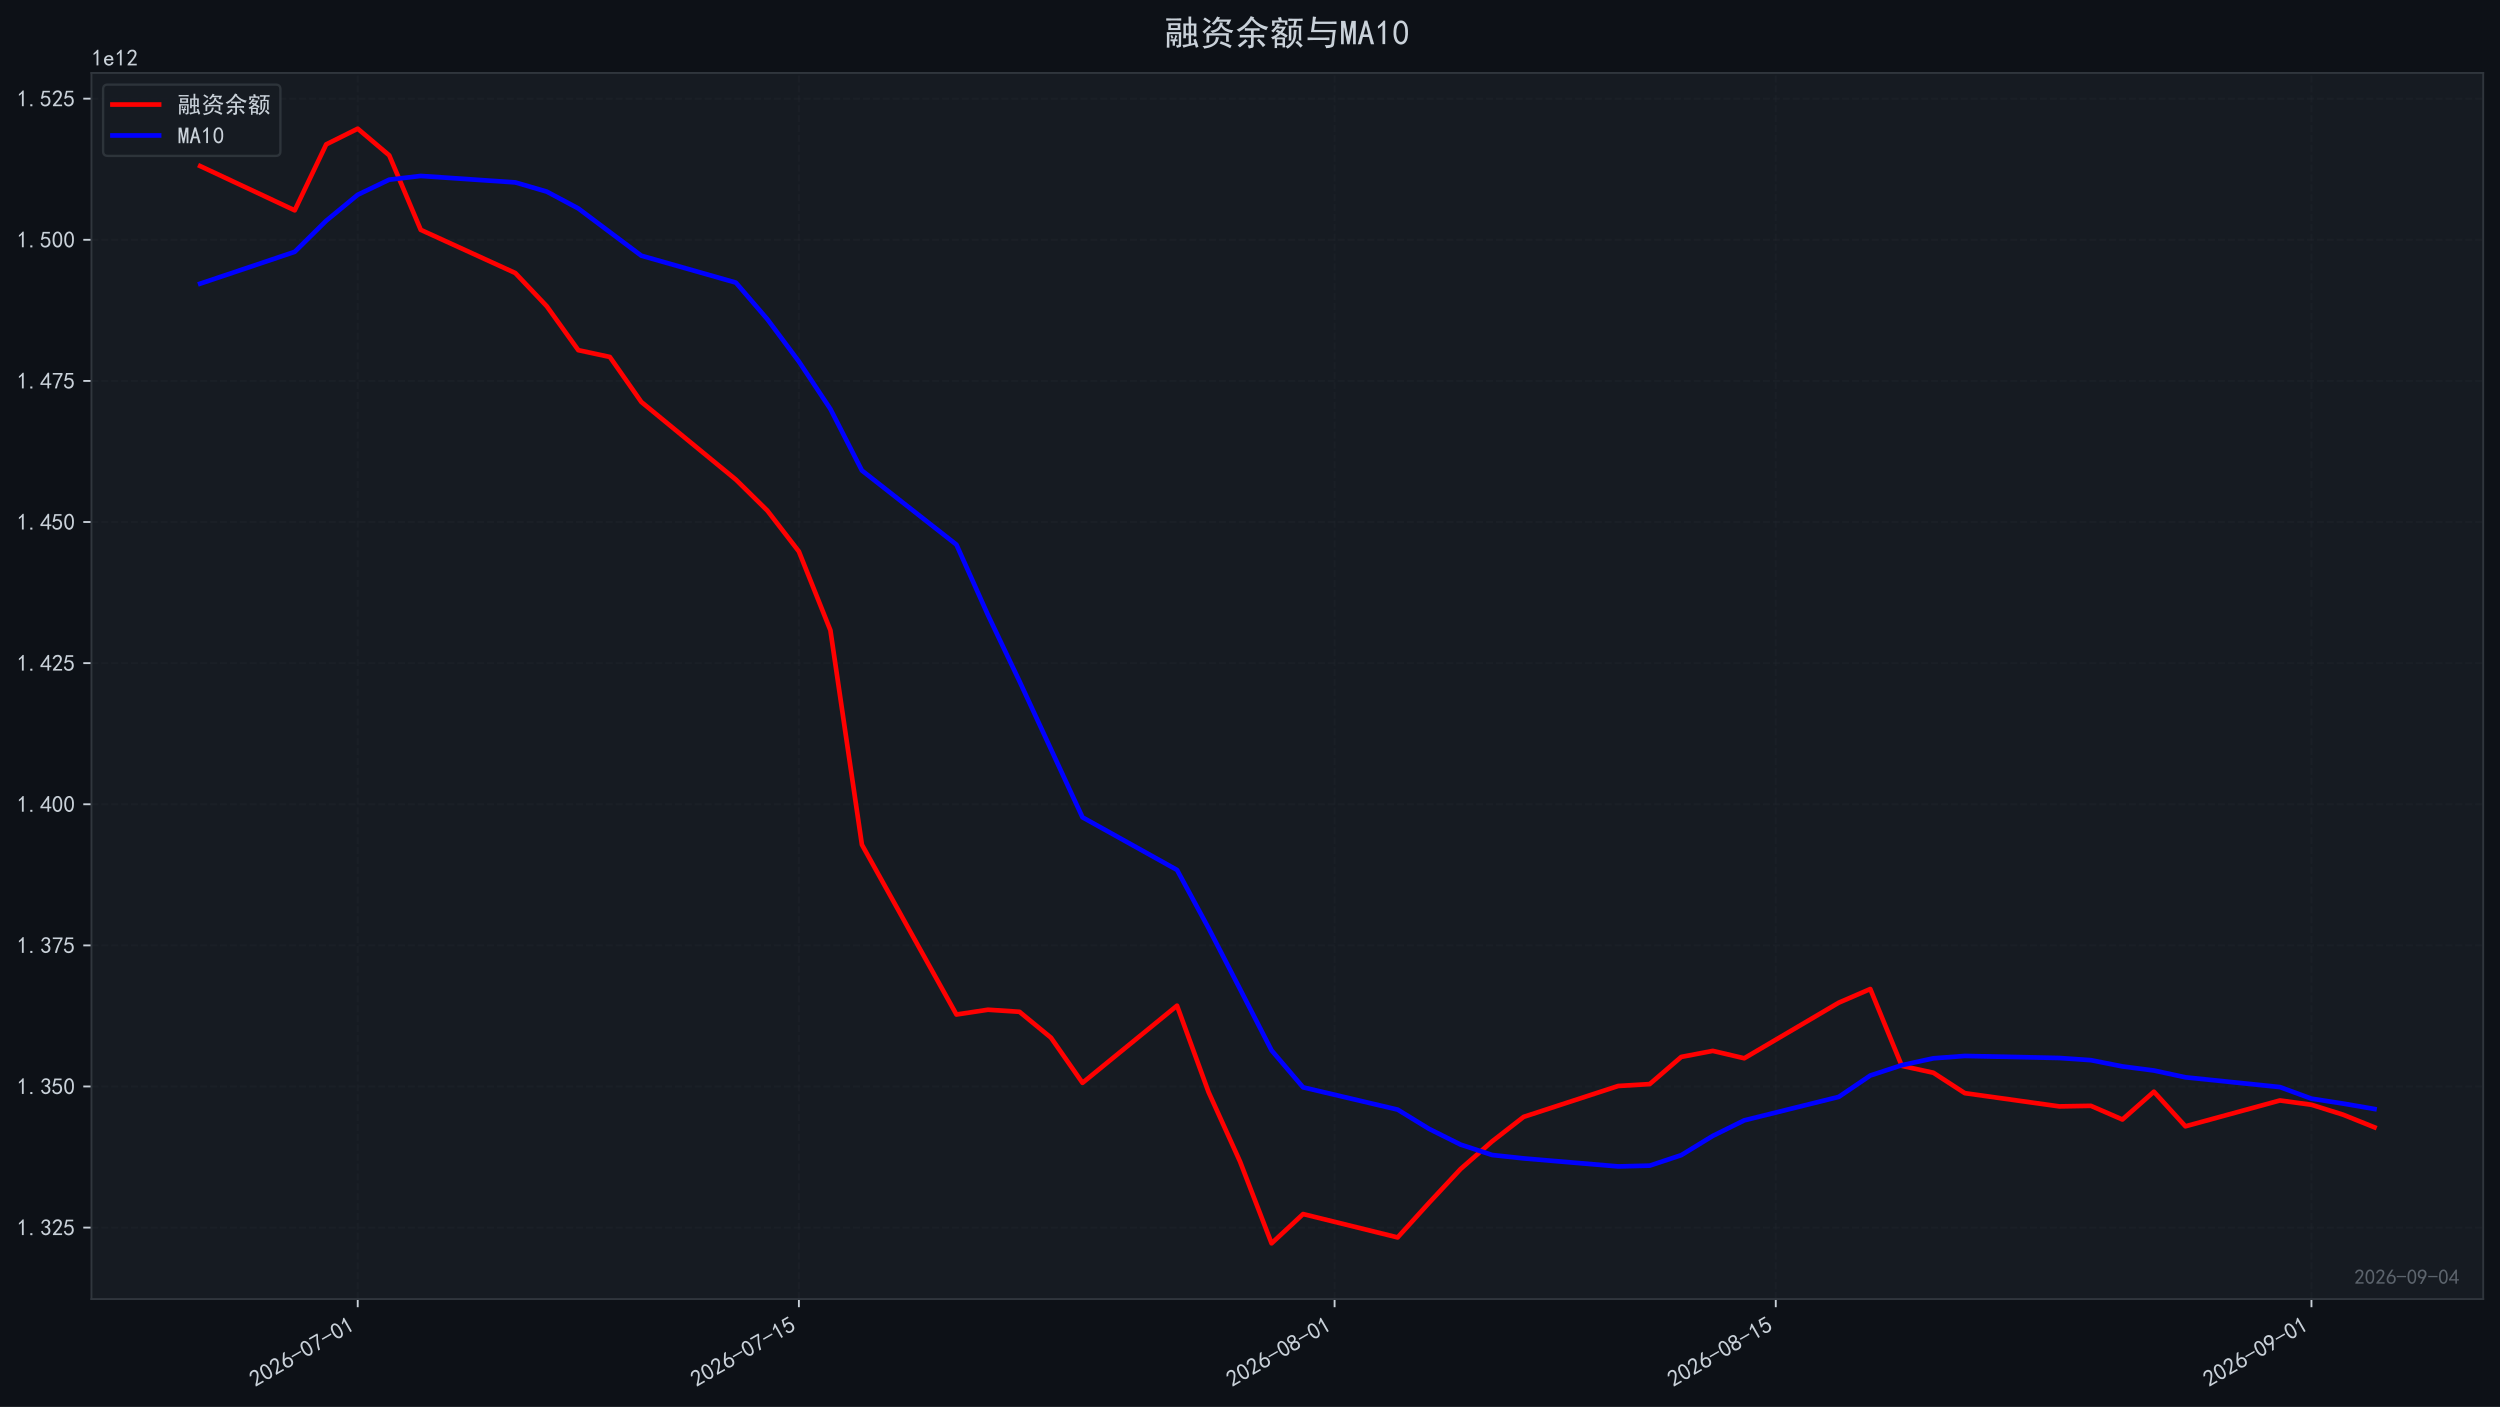
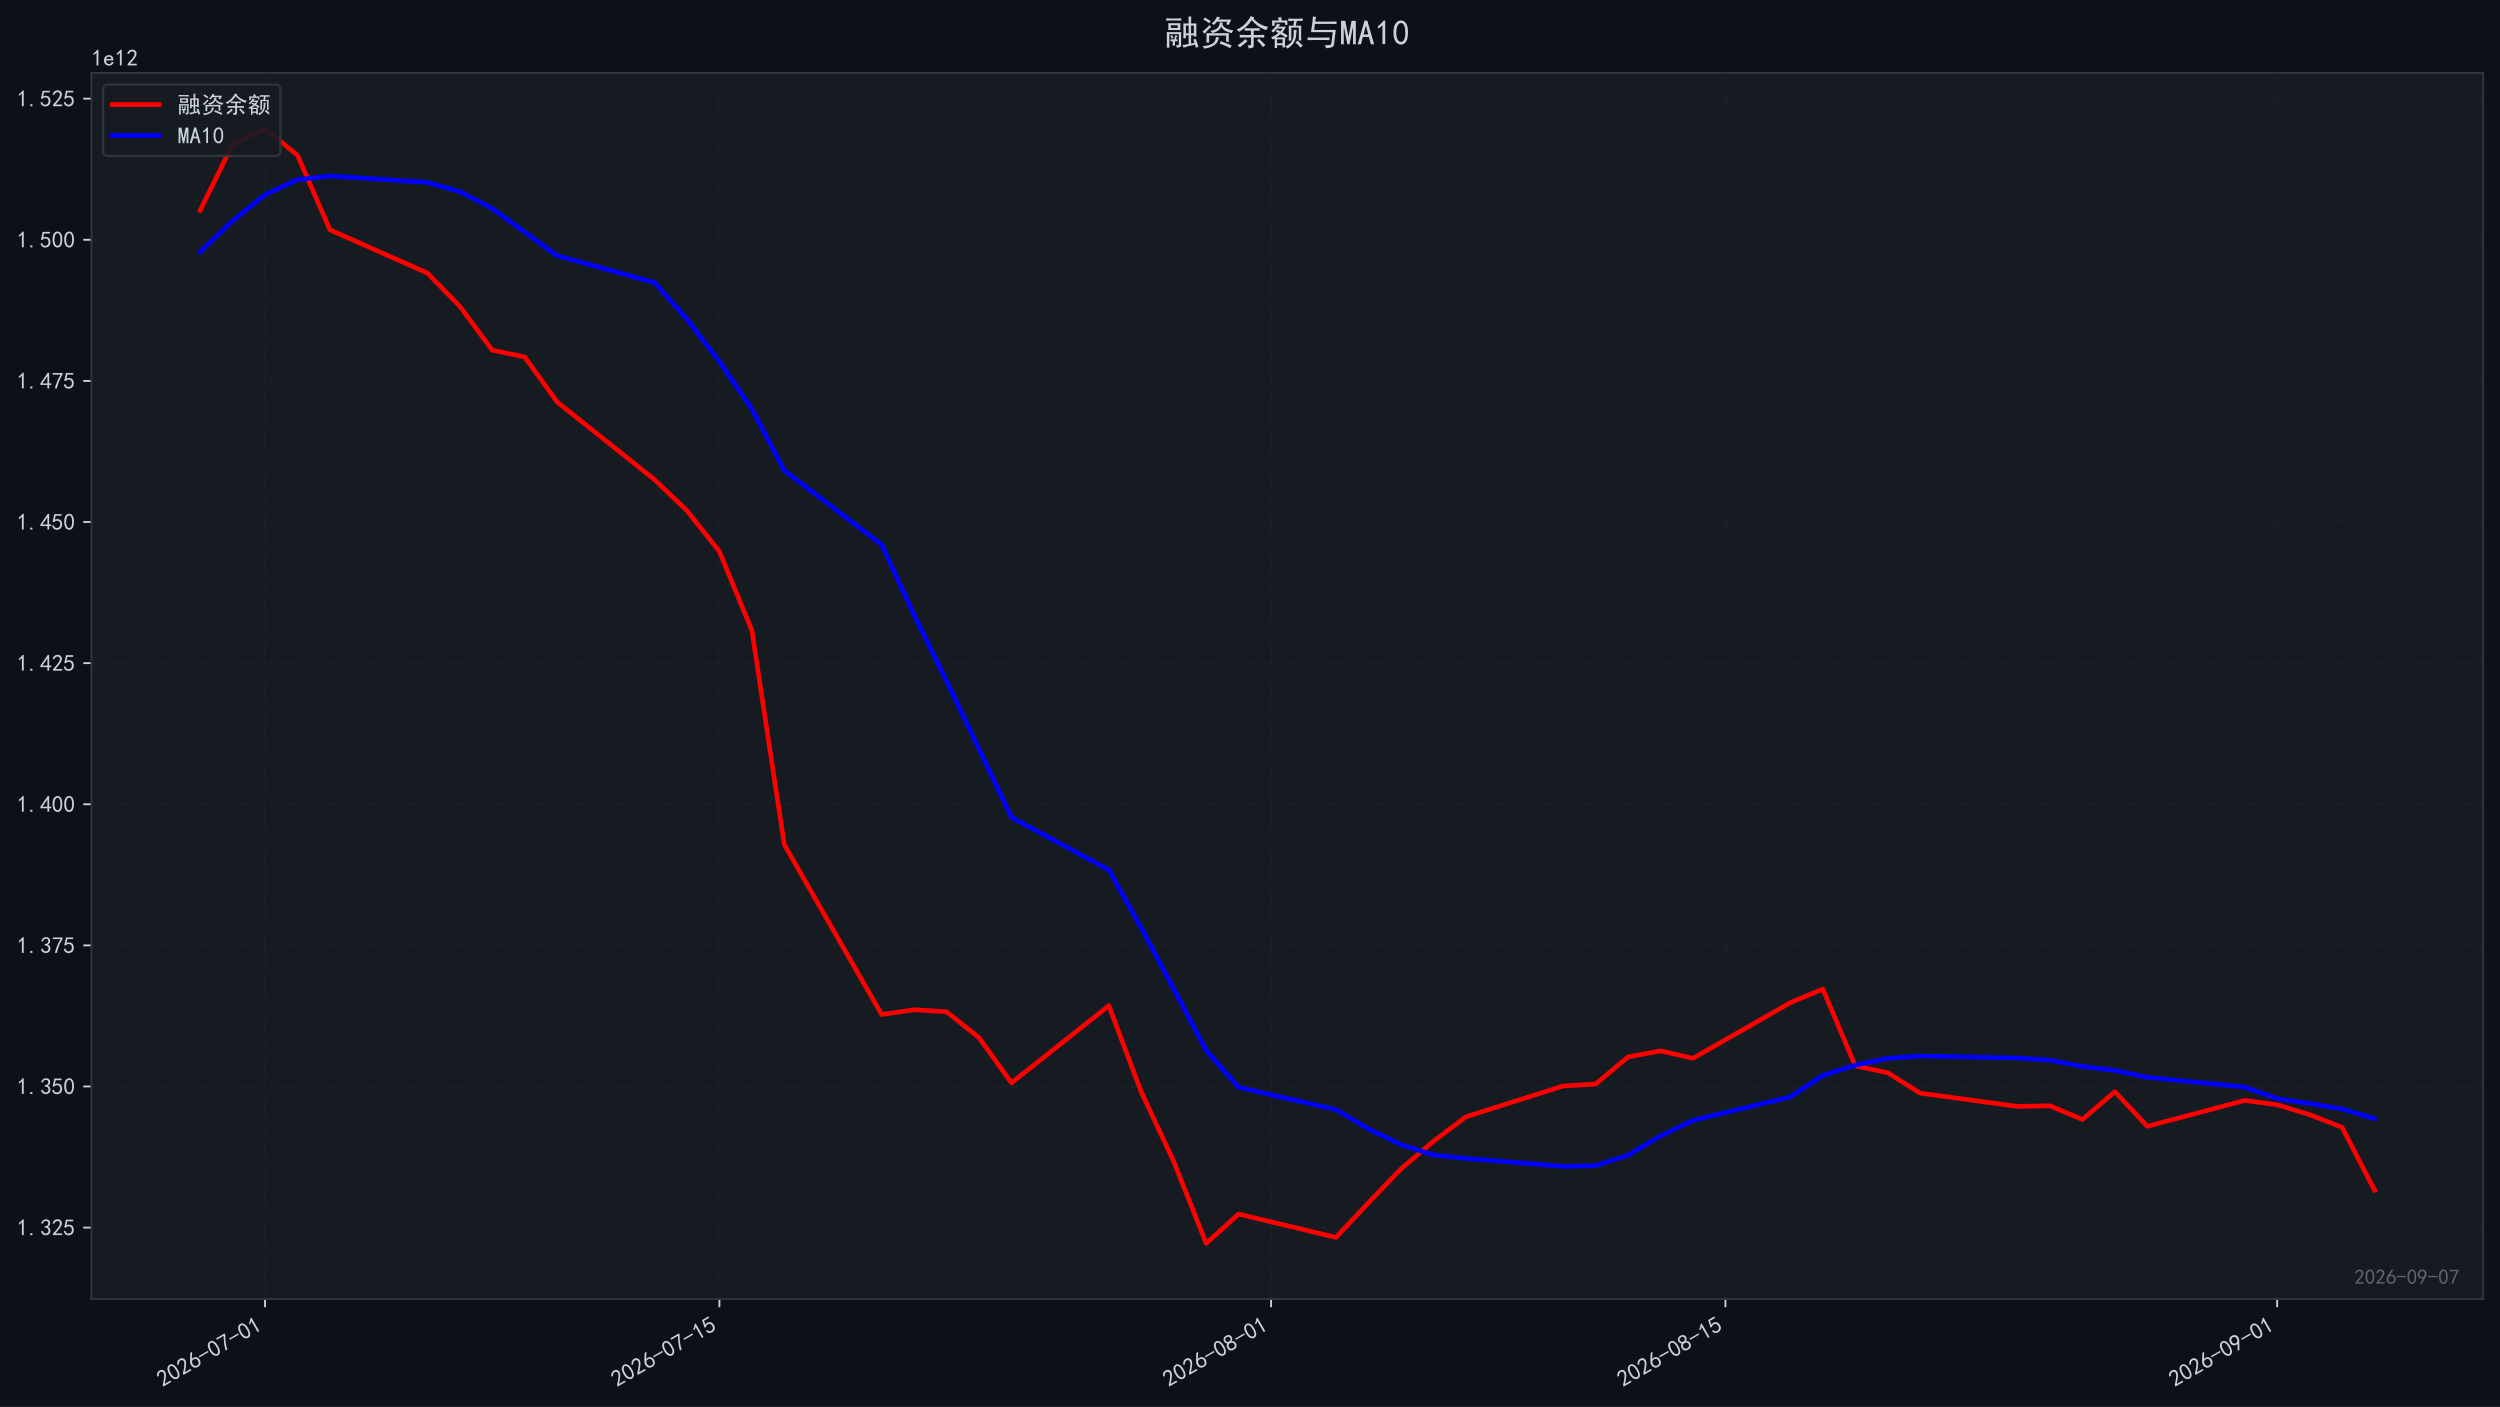
<svg xmlns="http://www.w3.org/2000/svg" xmlns:xlink="http://www.w3.org/1999/xlink" width="1071.68pt" height="603.107pt" viewBox="0 0 1071.68 603.107" version="1.1">
  <defs>
    <style type="text/css">*{stroke-linejoin: round; stroke-linecap: butt}</style>
  </defs>
  <g id="figure_1">
    <g id="patch_1">
      <path d="M 0 603.107  L 1071.68 603.107  L 1071.68 0  L 0 0  z " style="fill: #0d1117" />
    </g>
    <g id="axes_1">
      <g id="patch_2">
        <path d="M 39.2 556.87  L 1064.48 556.87  L 1064.48 31.27  L 39.2 31.27  z " style="fill: #161b22" />
      </g>
      <g id="matplotlib.axis_1">
        <g id="xtick_1">
          <g id="line2d_1">
-             <path d="M 153.345 556.87  L 153.345 31.27  " clip-path="url(#p8d0551f539)" style="fill: none; stroke-dasharray: 2.96,1.28; stroke-dashoffset: 0; stroke: #21262d; stroke-opacity: 0.4; stroke-width: 0.8" />
+             <path d="M 113.627 556.87  L 113.627 31.27  " clip-path="url(#p414911ba70)" style="fill: none; stroke-dasharray: 2.96,1.28; stroke-dashoffset: 0; stroke: #21262d; stroke-opacity: 0.4; stroke-width: 0.8" />
          </g>
          <g id="line2d_2">
            <defs>
-               <path id="m22c324e280" d="M 0 0  L 0 3.5  " style="stroke: #c9d1d9; stroke-width: 0.8" />
+               <path id="m83f77e68f7" d="M 0 0  L 0 3.5  " style="stroke: #c9d1d9; stroke-width: 0.8" />
            </defs>
            <g>
-               <use xlink:href="#m22c324e280" x="153.345" y="556.87" style="fill: #c9d1d9; stroke: #c9d1d9; stroke-width: 0.8" />
+               <use xlink:href="#m83f77e68f7" x="113.627" y="556.87" style="fill: #c9d1d9; stroke: #c9d1d9; stroke-width: 0.8" />
            </g>
          </g>
          <g id="text_1">
-             <g style="fill: #c9d1d9" transform="translate(109.4189 594.8242) rotate(-30) scale(0.1 -0.1)">
+             <g style="fill: #c9d1d9" transform="translate(69.70043 594.8242) rotate(-30) scale(0.1 -0.1)">
              <defs>
                <path id="SimHei-32" d="M 300 250  Q 325 625 650 925  Q 975 1225 1475 1862  Q 1975 2500 2125 2850  Q 2275 3200 2237 3450  Q 2200 3700 2000 3862  Q 1800 4025 1537 4000  Q 1275 3975 1037 3800  Q 800 3625 675 3275  L 200 3350  Q 400 3925 712 4187  Q 1025 4450 1450 4475  Q 1700 4500 1900 4462  Q 2100 4425 2312 4287  Q 2525 4150 2662 3875  Q 2800 3600 2762 3212  Q 2725 2825 2375 2287  Q 2025 1750 1025 600  L 2825 600  L 2825 150  L 300 150  L 300 250  z " transform="scale(0.015625)" />
                <path id="SimHei-30" d="M 225 2537  Q 250 3200 412 3587  Q 575 3975 875 4225  Q 1175 4475 1612 4475  Q 2050 4475 2375 4112  Q 2700 3750 2800 3200  Q 2900 2650 2862 1937  Q 2825 1225 2612 775  Q 2400 325 1975 150  Q 1550 -25 1125 187  Q 700 400 525 750  Q 350 1100 275 1487  Q 200 1875 225 2537  z M 750 2687  Q 675 2000 800 1462  Q 925 925 1212 700  Q 1500 475 1800 612  Q 2100 750 2237 1162  Q 2375 1575 2375 2062  Q 2375 2550 2337 2950  Q 2300 3350 2112 3675  Q 1925 4000 1612 4012  Q 1300 4025 1062 3700  Q 825 3375 750 2687  z " transform="scale(0.015625)" />
                <path id="SimHei-36" d="M 250 1612  Q 275 1975 387 2225  Q 500 2475 725 2850  L 1750 4450  L 2325 4450  L 1275 2800  Q 1950 2975 2350 2750  Q 2750 2525 2887 2237  Q 3025 1950 3037 1612  Q 3050 1275 2937 950  Q 2825 625 2537 362  Q 2250 100 1737 75  Q 1225 50 862 262  Q 500 475 362 862  Q 225 1250 250 1612  z M 1025 787  Q 1250 550 1625 525  Q 2000 500 2250 775  Q 2500 1050 2500 1575  Q 2500 2100 2187 2300  Q 1875 2500 1487 2450  Q 1100 2400 925 2075  Q 750 1750 775 1387  Q 800 1025 1025 787  z " transform="scale(0.015625)" />
                <path id="SimHei-2d" d="M 2975 2125  L 125 2125  L 125 2525  L 2975 2525  L 2975 2125  z " transform="scale(0.015625)" />
                <path id="SimHei-37" d="M 850 150  Q 1300 2050 2425 3925  L 275 3925  L 275 4375  L 2950 4375  L 2950 3950  Q 1775 2050 1400 150  L 850 150  z " transform="scale(0.015625)" />
                <path id="SimHei-31" d="M 1400 3600  Q 1075 3275 575 2975  L 575 3450  Q 1200 3875 1600 4450  L 1900 4450  L 1900 150  L 1400 150  L 1400 3600  z " transform="scale(0.015625)" />
              </defs>
              <use xlink:href="#SimHei-32" />
              <use xlink:href="#SimHei-30" transform="translate(50 0)" />
              <use xlink:href="#SimHei-32" transform="translate(100 0)" />
              <use xlink:href="#SimHei-36" transform="translate(150 0)" />
              <use xlink:href="#SimHei-2d" transform="translate(200 0)" />
              <use xlink:href="#SimHei-30" transform="translate(250 0)" />
              <use xlink:href="#SimHei-37" transform="translate(300 0)" />
              <use xlink:href="#SimHei-2d" transform="translate(350 0)" />
              <use xlink:href="#SimHei-30" transform="translate(400 0)" />
              <use xlink:href="#SimHei-31" transform="translate(450 0)" />
            </g>
          </g>
        </g>
        <g id="xtick_2">
          <g id="line2d_3">
-             <path d="M 342.461 556.87  L 342.461 31.27  " clip-path="url(#p8d0551f539)" style="fill: none; stroke-dasharray: 2.96,1.28; stroke-dashoffset: 0; stroke: #21262d; stroke-opacity: 0.4; stroke-width: 0.8" />
+             <path d="M 308.388 556.87  L 308.388 31.27  " clip-path="url(#p414911ba70)" style="fill: none; stroke-dasharray: 2.96,1.28; stroke-dashoffset: 0; stroke: #21262d; stroke-opacity: 0.4; stroke-width: 0.8" />
          </g>
          <g id="line2d_4">
            <g>
-               <use xlink:href="#m22c324e280" x="342.461" y="556.87" style="fill: #c9d1d9; stroke: #c9d1d9; stroke-width: 0.8" />
+               <use xlink:href="#m83f77e68f7" x="308.388" y="556.87" style="fill: #c9d1d9; stroke: #c9d1d9; stroke-width: 0.8" />
            </g>
          </g>
          <g id="text_2">
-             <g style="fill: #c9d1d9" transform="translate(298.5351 594.8242) rotate(-30) scale(0.1 -0.1)">
+             <g style="fill: #c9d1d9" transform="translate(264.4619 594.8242) rotate(-30) scale(0.1 -0.1)">
              <defs>
                <path id="SimHei-35" d="M 550 1325  Q 725 650 1150 575  Q 1575 500 1837 662  Q 2100 825 2212 1087  Q 2325 1350 2312 1675  Q 2300 2000 2137 2225  Q 1975 2450 1725 2525  Q 1475 2600 1162 2525  Q 850 2450 650 2175  L 225 2225  Q 275 2375 700 4375  L 2675 4375  L 2675 3925  L 1075 3925  Q 950 3250 825 2850  Q 1200 3025 1525 3012  Q 1850 3000 2150 2862  Q 2450 2725 2587 2487  Q 2725 2250 2787 2012  Q 2850 1775 2837 1500  Q 2825 1225 2725 937  Q 2625 650 2425 462  Q 2225 275 1937 162  Q 1650 50 1275 75  Q 900 100 562 350  Q 225 600 100 1200  L 550 1325  z " transform="scale(0.015625)" />
              </defs>
              <use xlink:href="#SimHei-32" />
              <use xlink:href="#SimHei-30" transform="translate(50 0)" />
              <use xlink:href="#SimHei-32" transform="translate(100 0)" />
              <use xlink:href="#SimHei-36" transform="translate(150 0)" />
              <use xlink:href="#SimHei-2d" transform="translate(200 0)" />
              <use xlink:href="#SimHei-30" transform="translate(250 0)" />
              <use xlink:href="#SimHei-37" transform="translate(300 0)" />
              <use xlink:href="#SimHei-2d" transform="translate(350 0)" />
              <use xlink:href="#SimHei-31" transform="translate(400 0)" />
              <use xlink:href="#SimHei-35" transform="translate(450 0)" />
            </g>
          </g>
        </g>
        <g id="xtick_3">
          <g id="line2d_5">
-             <path d="M 572.102 556.87  L 572.102 31.27  " clip-path="url(#p8d0551f539)" style="fill: none; stroke-dasharray: 2.96,1.28; stroke-dashoffset: 0; stroke: #21262d; stroke-opacity: 0.4; stroke-width: 0.8" />
+             <path d="M 544.884 556.87  L 544.884 31.27  " clip-path="url(#p414911ba70)" style="fill: none; stroke-dasharray: 2.96,1.28; stroke-dashoffset: 0; stroke: #21262d; stroke-opacity: 0.4; stroke-width: 0.8" />
          </g>
          <g id="line2d_6">
            <g>
-               <use xlink:href="#m22c324e280" x="572.102" y="556.87" style="fill: #c9d1d9; stroke: #c9d1d9; stroke-width: 0.8" />
+               <use xlink:href="#m83f77e68f7" x="544.884" y="556.87" style="fill: #c9d1d9; stroke: #c9d1d9; stroke-width: 0.8" />
            </g>
          </g>
          <g id="text_3">
-             <g style="fill: #c9d1d9" transform="translate(528.1762 594.8242) rotate(-30) scale(0.1 -0.1)">
+             <g style="fill: #c9d1d9" transform="translate(500.958 594.8242) rotate(-30) scale(0.1 -0.1)">
              <defs>
                <path id="SimHei-38" d="M 175 1375  Q 175 1675 325 1962  Q 475 2250 825 2425  Q 525 2600 425 2812  Q 325 3025 312 3300  Q 300 3575 387 3775  Q 475 3975 650 4150  Q 825 4325 1037 4387  Q 1250 4450 1500 4450  Q 1750 4450 1950 4400  Q 2150 4350 2375 4187  Q 2600 4025 2700 3725  Q 2800 3425 2687 3025  Q 2575 2625 2100 2400  Q 2525 2275 2700 2012  Q 2875 1750 2875 1375  Q 2875 1000 2762 775  Q 2650 550 2512 400  Q 2375 250 2137 162  Q 1900 75 1537 75  Q 1175 75 912 162  Q 650 250 475 425  Q 300 600 237 837  Q 175 1075 175 1375  z M 687 1400  Q 675 1100 787 875  Q 900 650 1200 587  Q 1500 525 1825 600  Q 2150 675 2275 950  Q 2400 1225 2362 1500  Q 2325 1775 2050 1962  Q 1775 2150 1450 2125  Q 1125 2100 912 1900  Q 700 1700 687 1400  z M 775 3350  Q 775 3100 950 2875  Q 1125 2650 1500 2650  Q 1875 2650 2062 2875  Q 2250 3100 2237 3412  Q 2225 3725 2012 3875  Q 1800 4025 1437 4000  Q 1075 3975 925 3787  Q 775 3600 775 3350  z " transform="scale(0.015625)" />
              </defs>
              <use xlink:href="#SimHei-32" />
              <use xlink:href="#SimHei-30" transform="translate(50 0)" />
              <use xlink:href="#SimHei-32" transform="translate(100 0)" />
              <use xlink:href="#SimHei-36" transform="translate(150 0)" />
              <use xlink:href="#SimHei-2d" transform="translate(200 0)" />
              <use xlink:href="#SimHei-30" transform="translate(250 0)" />
              <use xlink:href="#SimHei-38" transform="translate(300 0)" />
              <use xlink:href="#SimHei-2d" transform="translate(350 0)" />
              <use xlink:href="#SimHei-30" transform="translate(400 0)" />
              <use xlink:href="#SimHei-31" transform="translate(450 0)" />
            </g>
          </g>
        </g>
        <g id="xtick_4">
          <g id="line2d_7">
-             <path d="M 761.219 556.87  L 761.219 31.27  " clip-path="url(#p8d0551f539)" style="fill: none; stroke-dasharray: 2.96,1.28; stroke-dashoffset: 0; stroke: #21262d; stroke-opacity: 0.4; stroke-width: 0.8" />
+             <path d="M 739.646 556.87  L 739.646 31.27  " clip-path="url(#p414911ba70)" style="fill: none; stroke-dasharray: 2.96,1.28; stroke-dashoffset: 0; stroke: #21262d; stroke-opacity: 0.4; stroke-width: 0.8" />
          </g>
          <g id="line2d_8">
            <g>
-               <use xlink:href="#m22c324e280" x="761.219" y="556.87" style="fill: #c9d1d9; stroke: #c9d1d9; stroke-width: 0.8" />
+               <use xlink:href="#m83f77e68f7" x="739.646" y="556.87" style="fill: #c9d1d9; stroke: #c9d1d9; stroke-width: 0.8" />
            </g>
          </g>
          <g id="text_4">
-             <g style="fill: #c9d1d9" transform="translate(717.2924 594.8242) rotate(-30) scale(0.1 -0.1)">
+             <g style="fill: #c9d1d9" transform="translate(695.7194 594.8242) rotate(-30) scale(0.1 -0.1)">
              <use xlink:href="#SimHei-32" />
              <use xlink:href="#SimHei-30" transform="translate(50 0)" />
              <use xlink:href="#SimHei-32" transform="translate(100 0)" />
              <use xlink:href="#SimHei-36" transform="translate(150 0)" />
              <use xlink:href="#SimHei-2d" transform="translate(200 0)" />
              <use xlink:href="#SimHei-30" transform="translate(250 0)" />
              <use xlink:href="#SimHei-38" transform="translate(300 0)" />
              <use xlink:href="#SimHei-2d" transform="translate(350 0)" />
              <use xlink:href="#SimHei-31" transform="translate(400 0)" />
              <use xlink:href="#SimHei-35" transform="translate(450 0)" />
            </g>
          </g>
        </g>
        <g id="xtick_5">
          <g id="line2d_9">
-             <path d="M 990.86 556.87  L 990.86 31.27  " clip-path="url(#p8d0551f539)" style="fill: none; stroke-dasharray: 2.96,1.28; stroke-dashoffset: 0; stroke: #21262d; stroke-opacity: 0.4; stroke-width: 0.8" />
+             <path d="M 976.142 556.87  L 976.142 31.27  " clip-path="url(#p414911ba70)" style="fill: none; stroke-dasharray: 2.96,1.28; stroke-dashoffset: 0; stroke: #21262d; stroke-opacity: 0.4; stroke-width: 0.8" />
          </g>
          <g id="line2d_10">
            <g>
-               <use xlink:href="#m22c324e280" x="990.86" y="556.87" style="fill: #c9d1d9; stroke: #c9d1d9; stroke-width: 0.8" />
+               <use xlink:href="#m83f77e68f7" x="976.142" y="556.87" style="fill: #c9d1d9; stroke: #c9d1d9; stroke-width: 0.8" />
            </g>
          </g>
          <g id="text_5">
-             <g style="fill: #c9d1d9" transform="translate(946.9335 594.8242) rotate(-30) scale(0.1 -0.1)">
+             <g style="fill: #c9d1d9" transform="translate(932.2155 594.8242) rotate(-30) scale(0.1 -0.1)">
              <defs>
                <path id="SimHei-39" d="M 800 75  Q 1350 1000 1700 1750  Q 1075 1650 662 1912  Q 250 2175 162 2625  Q 75 3075 175 3437  Q 275 3800 487 4037  Q 700 4275 1000 4375  Q 1300 4475 1537 4475  Q 1775 4475 2025 4375  Q 2275 4275 2475 4075  Q 2675 3875 2750 3662  Q 2825 3450 2825 3112  Q 2825 2775 2575 2250  Q 2325 1725 1350 75  L 800 75  z M 662 2875  Q 700 2550 937 2337  Q 1175 2125 1450 2150  Q 1725 2175 1887 2300  Q 2050 2425 2200 2725  Q 2300 3100 2250 3362  Q 2200 3625 1987 3800  Q 1775 3975 1525 3975  Q 1375 4000 1137 3900  Q 900 3800 762 3500  Q 625 3200 662 2875  z " transform="scale(0.015625)" />
              </defs>
              <use xlink:href="#SimHei-32" />
              <use xlink:href="#SimHei-30" transform="translate(50 0)" />
              <use xlink:href="#SimHei-32" transform="translate(100 0)" />
              <use xlink:href="#SimHei-36" transform="translate(150 0)" />
              <use xlink:href="#SimHei-2d" transform="translate(200 0)" />
              <use xlink:href="#SimHei-30" transform="translate(250 0)" />
              <use xlink:href="#SimHei-39" transform="translate(300 0)" />
              <use xlink:href="#SimHei-2d" transform="translate(350 0)" />
              <use xlink:href="#SimHei-30" transform="translate(400 0)" />
              <use xlink:href="#SimHei-31" transform="translate(450 0)" />
            </g>
          </g>
        </g>
      </g>
      <g id="matplotlib.axis_2">
        <g id="ytick_1">
          <g id="line2d_11">
-             <path d="M 39.2 526.234  L 1064.48 526.234  " clip-path="url(#p8d0551f539)" style="fill: none; stroke-dasharray: 2.96,1.28; stroke-dashoffset: 0; stroke: #21262d; stroke-opacity: 0.4; stroke-width: 0.8" />
+             <path d="M 39.2 526.234  L 1064.48 526.234  " clip-path="url(#p414911ba70)" style="fill: none; stroke-dasharray: 2.96,1.28; stroke-dashoffset: 0; stroke: #21262d; stroke-opacity: 0.4; stroke-width: 0.8" />
          </g>
          <g id="line2d_12">
            <defs>
-               <path id="m63f2cd6407" d="M 0 0  L -3.5 0  " style="stroke: #c9d1d9; stroke-width: 0.8" />
+               <path id="m2dd90266b9" d="M 0 0  L -3.5 0  " style="stroke: #c9d1d9; stroke-width: 0.8" />
            </defs>
            <g>
-               <use xlink:href="#m63f2cd6407" x="39.2" y="526.234" style="fill: #c9d1d9; stroke: #c9d1d9; stroke-width: 0.8" />
+               <use xlink:href="#m2dd90266b9" x="39.2" y="526.234" style="fill: #c9d1d9; stroke: #c9d1d9; stroke-width: 0.8" />
            </g>
          </g>
          <g id="text_6">
            <g style="fill: #c9d1d9" transform="translate(7.2 529.6714) scale(0.1 -0.1)">
              <defs>
                <path id="SimHei-2e" d="M 1075 125  L 500 125  L 500 675  L 1075 675  L 1075 125  z " transform="scale(0.015625)" />
                <path id="SimHei-33" d="M 250 1225  L 700 1300  Q 800 975 1025 762  Q 1250 550 1587 562  Q 1925 575 2125 837  Q 2325 1100 2300 1437  Q 2275 1775 2037 1962  Q 1800 2150 1275 2225  L 1275 2550  Q 1800 2600 2037 2825  Q 2275 3050 2250 3412  Q 2225 3775 1925 3937  Q 1625 4100 1287 3975  Q 950 3850 750 3275  L 300 3350  Q 450 3800 712 4100  Q 975 4400 1425 4450  Q 1875 4500 2212 4337  Q 2550 4175 2687 3837  Q 2825 3500 2725 3100  Q 2625 2700 2150 2400  Q 2500 2250 2687 1950  Q 2875 1650 2812 1162  Q 2750 675 2375 375  Q 2000 75 1525 87  Q 1050 100 700 387  Q 350 675 250 1225  z " transform="scale(0.015625)" />
              </defs>
              <use xlink:href="#SimHei-31" />
              <use xlink:href="#SimHei-2e" transform="translate(50 0)" />
              <use xlink:href="#SimHei-33" transform="translate(100 0)" />
              <use xlink:href="#SimHei-32" transform="translate(150 0)" />
              <use xlink:href="#SimHei-35" transform="translate(200 0)" />
            </g>
          </g>
        </g>
        <g id="ytick_2">
          <g id="line2d_13">
-             <path d="M 39.2 465.743  L 1064.48 465.743  " clip-path="url(#p8d0551f539)" style="fill: none; stroke-dasharray: 2.96,1.28; stroke-dashoffset: 0; stroke: #21262d; stroke-opacity: 0.4; stroke-width: 0.8" />
+             <path d="M 39.2 465.743  L 1064.48 465.743  " clip-path="url(#p414911ba70)" style="fill: none; stroke-dasharray: 2.96,1.28; stroke-dashoffset: 0; stroke: #21262d; stroke-opacity: 0.4; stroke-width: 0.8" />
          </g>
          <g id="line2d_14">
            <g>
-               <use xlink:href="#m63f2cd6407" x="39.2" y="465.743" style="fill: #c9d1d9; stroke: #c9d1d9; stroke-width: 0.8" />
+               <use xlink:href="#m2dd90266b9" x="39.2" y="465.743" style="fill: #c9d1d9; stroke: #c9d1d9; stroke-width: 0.8" />
            </g>
          </g>
          <g id="text_7">
            <g style="fill: #c9d1d9" transform="translate(7.2 469.1806) scale(0.1 -0.1)">
              <use xlink:href="#SimHei-31" />
              <use xlink:href="#SimHei-2e" transform="translate(50 0)" />
              <use xlink:href="#SimHei-33" transform="translate(100 0)" />
              <use xlink:href="#SimHei-35" transform="translate(150 0)" />
              <use xlink:href="#SimHei-30" transform="translate(200 0)" />
            </g>
          </g>
        </g>
        <g id="ytick_3">
          <g id="line2d_15">
-             <path d="M 39.2 405.252  L 1064.48 405.252  " clip-path="url(#p8d0551f539)" style="fill: none; stroke-dasharray: 2.96,1.28; stroke-dashoffset: 0; stroke: #21262d; stroke-opacity: 0.4; stroke-width: 0.8" />
+             <path d="M 39.2 405.252  L 1064.48 405.252  " clip-path="url(#p414911ba70)" style="fill: none; stroke-dasharray: 2.96,1.28; stroke-dashoffset: 0; stroke: #21262d; stroke-opacity: 0.4; stroke-width: 0.8" />
          </g>
          <g id="line2d_16">
            <g>
-               <use xlink:href="#m63f2cd6407" x="39.2" y="405.252" style="fill: #c9d1d9; stroke: #c9d1d9; stroke-width: 0.8" />
+               <use xlink:href="#m2dd90266b9" x="39.2" y="405.252" style="fill: #c9d1d9; stroke: #c9d1d9; stroke-width: 0.8" />
            </g>
          </g>
          <g id="text_8">
            <g style="fill: #c9d1d9" transform="translate(7.2 408.6899) scale(0.1 -0.1)">
              <use xlink:href="#SimHei-31" />
              <use xlink:href="#SimHei-2e" transform="translate(50 0)" />
              <use xlink:href="#SimHei-33" transform="translate(100 0)" />
              <use xlink:href="#SimHei-37" transform="translate(150 0)" />
              <use xlink:href="#SimHei-35" transform="translate(200 0)" />
            </g>
          </g>
        </g>
        <g id="ytick_4">
          <g id="line2d_17">
-             <path d="M 39.2 344.762  L 1064.48 344.762  " clip-path="url(#p8d0551f539)" style="fill: none; stroke-dasharray: 2.96,1.28; stroke-dashoffset: 0; stroke: #21262d; stroke-opacity: 0.4; stroke-width: 0.8" />
+             <path d="M 39.2 344.762  L 1064.48 344.762  " clip-path="url(#p414911ba70)" style="fill: none; stroke-dasharray: 2.96,1.28; stroke-dashoffset: 0; stroke: #21262d; stroke-opacity: 0.4; stroke-width: 0.8" />
          </g>
          <g id="line2d_18">
            <g>
-               <use xlink:href="#m63f2cd6407" x="39.2" y="344.762" style="fill: #c9d1d9; stroke: #c9d1d9; stroke-width: 0.8" />
+               <use xlink:href="#m2dd90266b9" x="39.2" y="344.762" style="fill: #c9d1d9; stroke: #c9d1d9; stroke-width: 0.8" />
            </g>
          </g>
          <g id="text_9">
            <g style="fill: #c9d1d9" transform="translate(7.2 348.1992) scale(0.1 -0.1)">
              <defs>
                <path id="SimHei-34" d="M 2000 1100  L 75 1100  L 75 1525  L 2100 4450  L 2475 4450  L 2475 1525  L 3075 1525  L 3075 1100  L 2475 1100  L 2475 150  L 2000 150  L 2000 1100  z M 2000 1525  L 2000 3500  L 600 1525  L 2000 1525  z " transform="scale(0.015625)" />
              </defs>
              <use xlink:href="#SimHei-31" />
              <use xlink:href="#SimHei-2e" transform="translate(50 0)" />
              <use xlink:href="#SimHei-34" transform="translate(100 0)" />
              <use xlink:href="#SimHei-30" transform="translate(150 0)" />
              <use xlink:href="#SimHei-30" transform="translate(200 0)" />
            </g>
          </g>
        </g>
        <g id="ytick_5">
          <g id="line2d_19">
-             <path d="M 39.2 284.271  L 1064.48 284.271  " clip-path="url(#p8d0551f539)" style="fill: none; stroke-dasharray: 2.96,1.28; stroke-dashoffset: 0; stroke: #21262d; stroke-opacity: 0.4; stroke-width: 0.8" />
+             <path d="M 39.2 284.271  L 1064.48 284.271  " clip-path="url(#p414911ba70)" style="fill: none; stroke-dasharray: 2.96,1.28; stroke-dashoffset: 0; stroke: #21262d; stroke-opacity: 0.4; stroke-width: 0.8" />
          </g>
          <g id="line2d_20">
            <g>
-               <use xlink:href="#m63f2cd6407" x="39.2" y="284.271" style="fill: #c9d1d9; stroke: #c9d1d9; stroke-width: 0.8" />
+               <use xlink:href="#m2dd90266b9" x="39.2" y="284.271" style="fill: #c9d1d9; stroke: #c9d1d9; stroke-width: 0.8" />
            </g>
          </g>
          <g id="text_10">
            <g style="fill: #c9d1d9" transform="translate(7.2 287.7084) scale(0.1 -0.1)">
              <use xlink:href="#SimHei-31" />
              <use xlink:href="#SimHei-2e" transform="translate(50 0)" />
              <use xlink:href="#SimHei-34" transform="translate(100 0)" />
              <use xlink:href="#SimHei-32" transform="translate(150 0)" />
              <use xlink:href="#SimHei-35" transform="translate(200 0)" />
            </g>
          </g>
        </g>
        <g id="ytick_6">
          <g id="line2d_21">
-             <path d="M 39.2 223.78  L 1064.48 223.78  " clip-path="url(#p8d0551f539)" style="fill: none; stroke-dasharray: 2.96,1.28; stroke-dashoffset: 0; stroke: #21262d; stroke-opacity: 0.4; stroke-width: 0.8" />
+             <path d="M 39.2 223.78  L 1064.48 223.78  " clip-path="url(#p414911ba70)" style="fill: none; stroke-dasharray: 2.96,1.28; stroke-dashoffset: 0; stroke: #21262d; stroke-opacity: 0.4; stroke-width: 0.8" />
          </g>
          <g id="line2d_22">
            <g>
-               <use xlink:href="#m63f2cd6407" x="39.2" y="223.78" style="fill: #c9d1d9; stroke: #c9d1d9; stroke-width: 0.8" />
+               <use xlink:href="#m2dd90266b9" x="39.2" y="223.78" style="fill: #c9d1d9; stroke: #c9d1d9; stroke-width: 0.8" />
            </g>
          </g>
          <g id="text_11">
            <g style="fill: #c9d1d9" transform="translate(7.2 227.2177) scale(0.1 -0.1)">
              <use xlink:href="#SimHei-31" />
              <use xlink:href="#SimHei-2e" transform="translate(50 0)" />
              <use xlink:href="#SimHei-34" transform="translate(100 0)" />
              <use xlink:href="#SimHei-35" transform="translate(150 0)" />
              <use xlink:href="#SimHei-30" transform="translate(200 0)" />
            </g>
          </g>
        </g>
        <g id="ytick_7">
          <g id="line2d_23">
-             <path d="M 39.2 163.289  L 1064.48 163.289  " clip-path="url(#p8d0551f539)" style="fill: none; stroke-dasharray: 2.96,1.28; stroke-dashoffset: 0; stroke: #21262d; stroke-opacity: 0.4; stroke-width: 0.8" />
+             <path d="M 39.2 163.289  L 1064.48 163.289  " clip-path="url(#p414911ba70)" style="fill: none; stroke-dasharray: 2.96,1.28; stroke-dashoffset: 0; stroke: #21262d; stroke-opacity: 0.4; stroke-width: 0.8" />
          </g>
          <g id="line2d_24">
            <g>
-               <use xlink:href="#m63f2cd6407" x="39.2" y="163.289" style="fill: #c9d1d9; stroke: #c9d1d9; stroke-width: 0.8" />
+               <use xlink:href="#m2dd90266b9" x="39.2" y="163.289" style="fill: #c9d1d9; stroke: #c9d1d9; stroke-width: 0.8" />
            </g>
          </g>
          <g id="text_12">
            <g style="fill: #c9d1d9" transform="translate(7.2 166.7269) scale(0.1 -0.1)">
              <use xlink:href="#SimHei-31" />
              <use xlink:href="#SimHei-2e" transform="translate(50 0)" />
              <use xlink:href="#SimHei-34" transform="translate(100 0)" />
              <use xlink:href="#SimHei-37" transform="translate(150 0)" />
              <use xlink:href="#SimHei-35" transform="translate(200 0)" />
            </g>
          </g>
        </g>
        <g id="ytick_8">
          <g id="line2d_25">
-             <path d="M 39.2 102.799  L 1064.48 102.799  " clip-path="url(#p8d0551f539)" style="fill: none; stroke-dasharray: 2.96,1.28; stroke-dashoffset: 0; stroke: #21262d; stroke-opacity: 0.4; stroke-width: 0.8" />
+             <path d="M 39.2 102.799  L 1064.48 102.799  " clip-path="url(#p414911ba70)" style="fill: none; stroke-dasharray: 2.96,1.28; stroke-dashoffset: 0; stroke: #21262d; stroke-opacity: 0.4; stroke-width: 0.8" />
          </g>
          <g id="line2d_26">
            <g>
-               <use xlink:href="#m63f2cd6407" x="39.2" y="102.799" style="fill: #c9d1d9; stroke: #c9d1d9; stroke-width: 0.8" />
+               <use xlink:href="#m2dd90266b9" x="39.2" y="102.799" style="fill: #c9d1d9; stroke: #c9d1d9; stroke-width: 0.8" />
            </g>
          </g>
          <g id="text_13">
            <g style="fill: #c9d1d9" transform="translate(7.2 106.2362) scale(0.1 -0.1)">
              <use xlink:href="#SimHei-31" />
              <use xlink:href="#SimHei-2e" transform="translate(50 0)" />
              <use xlink:href="#SimHei-35" transform="translate(100 0)" />
              <use xlink:href="#SimHei-30" transform="translate(150 0)" />
              <use xlink:href="#SimHei-30" transform="translate(200 0)" />
            </g>
          </g>
        </g>
        <g id="ytick_9">
          <g id="line2d_27">
-             <path d="M 39.2 42.308  L 1064.48 42.308  " clip-path="url(#p8d0551f539)" style="fill: none; stroke-dasharray: 2.96,1.28; stroke-dashoffset: 0; stroke: #21262d; stroke-opacity: 0.4; stroke-width: 0.8" />
+             <path d="M 39.2 42.308  L 1064.48 42.308  " clip-path="url(#p414911ba70)" style="fill: none; stroke-dasharray: 2.96,1.28; stroke-dashoffset: 0; stroke: #21262d; stroke-opacity: 0.4; stroke-width: 0.8" />
          </g>
          <g id="line2d_28">
            <g>
-               <use xlink:href="#m63f2cd6407" x="39.2" y="42.308" style="fill: #c9d1d9; stroke: #c9d1d9; stroke-width: 0.8" />
+               <use xlink:href="#m2dd90266b9" x="39.2" y="42.308" style="fill: #c9d1d9; stroke: #c9d1d9; stroke-width: 0.8" />
            </g>
          </g>
          <g id="text_14">
            <g style="fill: #c9d1d9" transform="translate(7.2 45.74547) scale(0.1 -0.1)">
              <use xlink:href="#SimHei-31" />
              <use xlink:href="#SimHei-2e" transform="translate(50 0)" />
              <use xlink:href="#SimHei-35" transform="translate(100 0)" />
              <use xlink:href="#SimHei-32" transform="translate(150 0)" />
              <use xlink:href="#SimHei-35" transform="translate(200 0)" />
            </g>
          </g>
        </g>
        <g id="text_15">
          <g style="fill: #c9d1d9" transform="translate(39.2 28.27031) scale(0.1 -0.1)">
            <defs>
              <path id="SimHei-65" d="M 2850 1075  Q 2800 625 2450 350  Q 2100 75 1625 75  Q 1025 75 637 462  Q 250 850 250 1525  Q 250 2200 637 2587  Q 1025 2975 1625 2975  Q 2150 2975 2487 2637  Q 2825 2300 2825 1525  L 800 1525  Q 800 975 1037 750  Q 1275 525 1625 525  Q 1900 525 2075 662  Q 2250 800 2300 1075  L 2850 1075  z M 2250 1925  Q 2200 2275 2025 2412  Q 1850 2550 1575 2550  Q 1325 2550 1125 2412  Q 925 2275 825 1925  L 2250 1925  z " transform="scale(0.015625)" />
            </defs>
            <use xlink:href="#SimHei-31" />
            <use xlink:href="#SimHei-65" transform="translate(50 0)" />
            <use xlink:href="#SimHei-31" transform="translate(100 0)" />
            <use xlink:href="#SimHei-32" transform="translate(150 0)" />
          </g>
        </g>
      </g>
      <g id="line2d_29">
-         <path d="M 85.804 71.188  L 126.329 90.165  L 139.837 61.887  L 153.345 55.161  L 166.853 66.591  L 180.362 98.53  L 220.887 117.034  L 234.395 131.283  L 247.903 150.105  L 261.412 153.014  L 274.92 172.311  L 315.445 205.592  L 328.953 218.907  L 342.461 236.404  L 355.97 270.185  L 369.478 362.104  L 410.003 434.9  L 423.511 432.842  L 437.019 433.73  L 450.528 444.831  L 464.036 464.184  L 504.561 431.107  L 518.069 468.135  L 531.578 497.935  L 545.086 532.979  L 558.594 520.431  L 599.119 530.449  L 612.627 515.571  L 626.136 501.097  L 639.644 489.269  L 653.152 478.767  L 693.677 465.529  L 707.185 464.718  L 720.694 453.072  L 734.202 450.48  L 747.71 453.651  L 788.235 429.812  L 801.744 423.964  L 815.252 456.897  L 828.76 459.85  L 842.268 468.607  L 882.793 474.283  L 896.302 474.034  L 909.81 479.907  L 923.318 467.981  L 936.827 482.816  L 977.351 471.733  L 990.86 473.58  L 1004.368 477.819  L 1017.876 483.252  " clip-path="url(#p8d0551f539)" style="fill: none; stroke: #ff0000; stroke-width: 2; stroke-linecap: square" />
+         <path d="M 85.804 90.165  L 99.715 61.887  L 113.627 55.161  L 127.538 66.591  L 141.45 98.53  L 183.184 117.034  L 197.096 131.283  L 211.007 150.105  L 224.919 153.014  L 238.831 172.311  L 280.565 205.592  L 294.477 218.907  L 308.388 236.404  L 322.3 270.185  L 336.211 362.104  L 377.946 434.9  L 391.857 432.842  L 405.769 433.73  L 419.68 444.831  L 433.592 464.184  L 475.327 431.107  L 489.238 468.135  L 503.15 497.935  L 517.061 532.979  L 530.973 520.431  L 572.707 530.449  L 586.619 515.571  L 600.53 501.097  L 614.442 489.269  L 628.353 478.767  L 670.088 465.529  L 684 464.718  L 697.911 453.072  L 711.823 450.48  L 725.734 453.651  L 767.469 429.812  L 781.38 423.964  L 795.292 456.897  L 809.203 459.85  L 823.115 468.607  L 864.849 474.283  L 878.761 474.034  L 892.673 479.907  L 906.584 467.981  L 920.496 482.816  L 962.23 471.733  L 976.142 473.58  L 990.053 477.819  L 1003.965 483.252  L 1017.876 510.16  " clip-path="url(#p414911ba70)" style="fill: none; stroke: #ff0000; stroke-width: 2; stroke-linecap: square" />
      </g>
      <g id="line2d_30">
-         <path d="M 85.804 121.593  L 126.329 107.964  L 139.837 94.622  L 153.345 83.492  L 166.853 77.019  L 180.362 75.427  L 220.887 78.196  L 234.395 82.149  L 247.903 89.365  L 261.412 99.496  L 274.92 109.608  L 315.445 121.151  L 328.953 136.853  L 342.461 154.977  L 355.97 175.336  L 369.478 201.694  L 410.003 233.48  L 423.511 263.636  L 437.019 291.999  L 450.528 321.181  L 464.036 350.368  L 504.561 372.919  L 518.069 397.842  L 531.578 423.995  L 545.086 450.275  L 558.594 466.108  L 599.119 475.662  L 612.627 483.935  L 626.136 490.672  L 639.644 495.116  L 653.152 496.574  L 693.677 500.016  L 707.185 499.675  L 720.694 495.188  L 734.202 486.938  L 747.71 480.26  L 788.235 470.197  L 801.744 461.036  L 815.252 456.616  L 828.76 453.674  L 842.268 452.658  L 882.793 453.533  L 896.302 454.465  L 909.81 457.148  L 923.318 458.899  L 936.827 461.815  L 977.351 466.007  L 990.86 470.969  L 1004.368 473.061  L 1017.876 475.401  " clip-path="url(#p8d0551f539)" style="fill: none; stroke: #0000ff; stroke-width: 2; stroke-linecap: square" />
+         <path d="M 85.804 107.964  L 99.715 94.622  L 113.627 83.492  L 127.538 77.019  L 141.45 75.427  L 183.184 78.196  L 197.096 82.149  L 211.007 89.365  L 224.919 99.496  L 238.831 109.608  L 280.565 121.151  L 294.477 136.853  L 308.388 154.977  L 322.3 175.336  L 336.211 201.694  L 377.946 233.48  L 391.857 263.636  L 405.769 291.999  L 419.68 321.181  L 433.592 350.368  L 475.327 372.919  L 489.238 397.842  L 503.15 423.995  L 517.061 450.275  L 530.973 466.108  L 572.707 475.662  L 586.619 483.935  L 600.53 490.672  L 614.442 495.116  L 628.353 496.574  L 670.088 500.016  L 684 499.675  L 697.911 495.188  L 711.823 486.938  L 725.734 480.26  L 767.469 470.197  L 781.38 461.036  L 795.292 456.616  L 809.203 453.674  L 823.115 452.658  L 864.849 453.533  L 878.761 454.465  L 892.673 457.148  L 906.584 458.899  L 920.496 461.815  L 962.23 466.007  L 976.142 470.969  L 990.053 473.061  L 1003.965 475.401  L 1017.876 479.557  " clip-path="url(#p414911ba70)" style="fill: none; stroke: #0000ff; stroke-width: 2; stroke-linecap: square" />
      </g>
      <g id="patch_3">
        <path d="M 39.2 556.87  L 39.2 31.27  " style="fill: none; stroke: #30363d; stroke-width: 0.8; stroke-linejoin: miter; stroke-linecap: square" />
      </g>
      <g id="patch_4">
        <path d="M 1064.48 556.87  L 1064.48 31.27  " style="fill: none; stroke: #30363d; stroke-width: 0.8; stroke-linejoin: miter; stroke-linecap: square" />
      </g>
      <g id="patch_5">
        <path d="M 39.2 556.87  L 1064.48 556.87  " style="fill: none; stroke: #30363d; stroke-width: 0.8; stroke-linejoin: miter; stroke-linecap: square" />
      </g>
      <g id="patch_6">
        <path d="M 39.2 31.27  L 1064.48 31.27  " style="fill: none; stroke: #30363d; stroke-width: 0.8; stroke-linejoin: miter; stroke-linecap: square" />
      </g>
      <g id="text_16">
        <g style="fill: #8b949e; opacity: 0.6" transform="translate(1009.227 550.4893) scale(0.09 -0.09)">
          <use xlink:href="#SimHei-32" />
          <use xlink:href="#SimHei-30" transform="translate(50 0)" />
          <use xlink:href="#SimHei-32" transform="translate(100 0)" />
          <use xlink:href="#SimHei-36" transform="translate(150 0)" />
          <use xlink:href="#SimHei-2d" transform="translate(200 0)" />
          <use xlink:href="#SimHei-30" transform="translate(250 0)" />
          <use xlink:href="#SimHei-39" transform="translate(300 0)" />
          <use xlink:href="#SimHei-2d" transform="translate(350 0)" />
          <use xlink:href="#SimHei-30" transform="translate(400 0)" />
-           <use xlink:href="#SimHei-34" transform="translate(450 0)" />
+           <use xlink:href="#SimHei-37" transform="translate(450 0)" />
        </g>
      </g>
      <g id="text_17">
        <g style="fill: #c9d1d9" transform="translate(499.34 19.27031) scale(0.15 -0.15)">
          <defs>
            <path id="SimHei-878d" d="M 5200 975  Q 5400 1025 5650 1125  Q 5775 775 5887 475  Q 6000 175 6150 -350  Q 5925 -425 5675 -500  Q 5575 -175 5500 50  Q 4825 -100 4362 -212  Q 3900 -325 3400 -500  Q 3325 -225 3200 0  Q 3575 25 4350 175  L 4350 1750  L 3850 1750  L 3850 1225  L 3375 1225  Q 3400 1975 3400 2675  Q 3400 3400 3375 3925  L 4350 3925  Q 4350 4925 4325 5200  L 4825 5200  Q 4800 4875 4800 3925  L 5775 3925  Q 5750 3325 5750 2700  Q 5750 2100 5775 1550  L 5300 1550  L 5300 1750  L 4800 1750  L 4800 250  Q 5075 325 5400 400  Q 5325 650 5200 975  z M 2025 -50  Q 2425 -50 2475 -12  Q 2525 25 2550 150  L 2550 1975  L 825 1975  L 825 -500  L 350 -500  Q 375 100 375 475  L 375 1400  Q 375 1850 350 2350  L 3000 2350  Q 2975 1950 2975 1450  L 2975 -25  Q 2975 -325 2787 -387  Q 2600 -450 2225 -525  Q 2125 -225 2025 -50  z M 625 2725  Q 650 3050 650 3350  Q 650 3675 625 3975  L 2850 3975  Q 2825 3675 2825 3350  Q 2825 3050 2850 2725  L 625 2725  z M 3000 4450  Q 2650 4475 2175 4475  L 1200 4475  Q 625 4475 250 4450  L 250 4875  Q 550 4850 1125 4850  L 2175 4850  Q 2700 4850 3000 4875  L 3000 4450  z M 2325 1675  Q 2175 1475 2000 1025  L 2325 1025  L 2325 675  L 1850 675  L 1850 -125  L 1425 -125  L 1425 675  L 1025 675  L 1025 1025  L 1700 1025  Q 1875 1500 1925 1825  Q 2100 1700 2325 1675  z M 5300 2125  L 5300 3550  L 4800 3550  L 4800 2125  L 5300 2125  z M 4350 2125  L 4350 3550  L 3850 3550  L 3850 2125  L 4350 2125  z M 2350 3100  L 2350 3600  L 1100 3600  L 1100 3100  L 2350 3100  z M 1575 1275  Q 1400 1225 1225 1150  Q 1150 1425 1025 1675  L 1325 1825  Q 1425 1550 1575 1275  z " transform="scale(0.015625)" />
            <path id="SimHei-8d44" d="M 5300 2150  Q 5275 1825 5275 1450  Q 5275 1075 5300 575  L 4800 575  L 4800 1725  L 1700 1725  L 1700 425  L 1200 425  Q 1225 1000 1225 1375  Q 1225 1775 1200 2150  L 5300 2150  z M 4225 4075  Q 4050 3775 4200 3562  Q 4350 3350 4612 3162  Q 4875 2975 5262 2850  Q 5650 2725 6125 2700  Q 5925 2425 5825 2175  Q 5200 2300 4712 2550  Q 4225 2800 3900 3350  Q 3675 2775 3250 2550  Q 2825 2325 2325 2175  Q 2125 2400 1925 2575  Q 2975 2775 3300 3175  Q 3625 3575 3650 4150  L 4225 4075  z M 3125 4250  Q 2825 3850 2550 3650  Q 2375 3825 2175 3950  Q 2475 4150 2737 4487  Q 3000 4825 3150 5200  Q 3375 5100 3700 5050  Q 3575 4825 3400 4650  L 5750 4650  Q 5675 4500 5300 3675  Q 5000 3750 4800 3775  Q 4925 4050 5025 4250  L 3125 4250  z M 3525 1375  Q 3400 1100 3337 825  Q 3275 550 3012 262  Q 2750 -25 2250 -275  Q 1750 -525 800 -675  Q 725 -425 500 -200  Q 1225 -175 1712 -12  Q 2200 150 2450 350  Q 2700 550 2812 837  Q 2925 1125 2925 1450  Q 3225 1400 3525 1375  z M 3825 700  Q 4300 525 4750 350  Q 5200 175 5825 -100  Q 5675 -300 5550 -600  Q 5075 -325 4612 -125  Q 4150 75 3625 250  Q 3750 450 3825 700  z M 2075 3325  Q 1450 2750 875 2050  Q 625 2325 475 2425  Q 1275 3050 1725 3625  Q 1850 3500 2075 3325  z M 1700 3975  Q 1300 4275 625 4675  Q 800 4850 925 5025  Q 1150 4875 2000 4350  Q 1850 4200 1700 3975  z " transform="scale(0.015625)" />
            <path id="SimHei-4f59" d="M 3850 3050  Q 4150 3050 4525 3075  L 4525 2600  Q 4225 2625 3850 2625  L 3450 2625  L 3450 1825  L 4475 1825  Q 5050 1825 5375 1850  L 5375 1350  Q 5025 1375 4500 1375  L 3450 1375  L 3450 -75  Q 3450 -450 3187 -525  Q 2925 -600 2550 -650  Q 2525 -425 2350 -50  Q 2825 -75 2887 -25  Q 2950 25 2950 175  L 2950 1375  L 1800 1375  Q 1225 1375 900 1350  L 900 1850  Q 1200 1825 1800 1825  L 2950 1825  L 2950 2625  L 2550 2625  Q 2325 2625 1825 2600  L 1825 3075  Q 2225 3050 2525 3050  L 3850 3050  z M 3400 4850  Q 4450 3575 6150 3300  Q 5925 3150 5750 2700  Q 4150 3250 3100 4550  Q 2375 3350 800 2400  Q 450 2725 325 2800  Q 1475 3325 2112 4100  Q 2750 4875 2900 5275  Q 3150 5175 3550 5050  L 3400 4850  z M 2325 700  Q 2075 500 1625 112  Q 1175 -275 925 -450  Q 725 -225 525 -50  Q 1600 675 1900 1075  Q 2100 875 2325 700  z M 4400 1175  Q 4750 850 5025 550  L 5600 0  Q 5375 -175 5125 -400  Q 4875 25 4050 850  Q 4200 950 4400 1175  z " transform="scale(0.015625)" />
            <path id="SimHei-989d" d="M 1925 3700  Q 1725 3550 1550 3350  L 2950 3350  Q 2875 3150 2700 2875  Q 2525 2600 2300 2300  Q 2500 2200 2712 2075  Q 2925 1950 3275 1725  Q 3125 1575 2950 1325  Q 2700 1525 2475 1662  Q 2250 1800 1950 1950  Q 1575 1650 1150 1375  L 2800 1375  Q 2775 950 2775 500  Q 2775 50 2800 -450  L 2325 -450  L 2325 -50  L 1325 -50  L 1325 -575  L 875 -575  Q 900 -75 900 275  L 900 1175  Q 675 1075 550 1000  Q 400 1225 225 1400  Q 625 1550 975 1762  Q 1325 1975 1550 2200  Q 1300 2350 1075 2475  Q 1175 2625 1350 2800  Q 1625 2650 1925 2500  Q 2150 2750 2300 3000  L 1300 3000  Q 1200 2875 1025 2687  Q 850 2500 650 2275  Q 475 2425 250 2575  Q 650 2875 937 3237  Q 1225 3600 1375 3925  Q 1650 3800 1925 3700  z M 4150 4400  Q 3775 4400 3375 4375  L 3375 4825  Q 3750 4800 4200 4800  L 5300 4800  Q 5600 4800 6000 4825  L 6000 4375  Q 5625 4400 5300 4400  L 4950 4400  Q 4850 3975 4725 3525  L 5750 3525  Q 5725 3125 5725 2775  L 5725 1625  Q 5725 1300 5750 825  L 5300 825  L 5300 3175  L 3925 3175  L 3925 800  L 3450 800  Q 3475 1275 3475 1650  L 3475 2800  Q 3475 3175 3450 3525  L 4300 3525  Q 4400 4025 4450 4400  L 4150 4400  z M 2050 5100  Q 2100 4825 2200 4475  L 3225 4475  Q 3200 4275 3200 4075  Q 3200 3875 3225 3675  L 2775 3675  L 2775 4100  L 875 4100  L 875 3500  L 400 3500  Q 425 3775 425 4000  Q 425 4250 400 4475  L 1650 4475  Q 1550 4750 1475 5000  Q 1800 5050 2050 5100  z M 4925 2725  Q 4850 2425 4837 2025  Q 4825 1625 4712 1175  Q 4600 725 4262 250  Q 3925 -225 3250 -675  Q 3050 -425 2850 -250  Q 3375 -25 3687 262  Q 4000 550 4162 937  Q 4325 1325 4350 1750  Q 4375 2175 4375 2775  Q 4575 2750 4925 2725  z M 2325 325  L 2325 1025  L 1325 1025  L 1325 325  L 2325 325  z M 5075 800  Q 5300 575 5487 400  Q 5675 225 6025 -100  Q 5800 -275 5600 -500  Q 5450 -275 5275 -87  Q 5100 100 4675 400  Q 4875 575 5075 800  z " transform="scale(0.015625)" />
            <path id="SimHei-4e0e" d="M 5350 100  Q 5275 -300 4925 -425  Q 4575 -550 3900 -600  Q 3875 -375 3650 -25  Q 4375 -50 4575 0  Q 4775 50 4837 225  Q 4900 400 5100 2350  L 1125 2350  Q 1450 4350 1475 5200  Q 1800 5150 2075 5125  Q 1975 4825 1900 4275  L 4900 4275  Q 5400 4275 5800 4300  L 5800 3825  Q 5400 3850 4950 3850  L 1850 3850  L 1700 2750  L 5675 2750  Q 5625 2450 5575 2050  L 5350 100  z M 3675 1350  Q 4125 1350 4500 1375  L 4500 875  Q 4125 900 3850 900  L 1450 900  Q 1000 900 500 875  L 500 1375  Q 1000 1350 1450 1350  L 3675 1350  z " transform="scale(0.015625)" />
            <path id="SimHei-4d" d="M 2925 125  L 2425 125  L 2425 3175  L 2375 3175  L 1775 125  L 1375 125  L 775 3175  L 725 3175  L 725 125  L 225 125  L 225 4400  L 1000 4400  L 1550 1575  L 1600 1575  L 2150 4400  L 2925 4400  L 2925 125  z " transform="scale(0.015625)" />
            <path id="SimHei-41" d="M 3075 125  L 2475 125  L 2125 1450  L 1025 1450  L 675 125  L 75 125  L 1325 4450  L 1825 4450  L 3075 125  z M 2000 1925  L 1600 3450  L 1550 3450  L 1150 1925  L 2000 1925  z " transform="scale(0.015625)" />
          </defs>
          <use xlink:href="#SimHei-878d" />
          <use xlink:href="#SimHei-8d44" transform="translate(100 0)" />
          <use xlink:href="#SimHei-4f59" transform="translate(200 0)" />
          <use xlink:href="#SimHei-989d" transform="translate(300 0)" />
          <use xlink:href="#SimHei-4e0e" transform="translate(400 0)" />
          <use xlink:href="#SimHei-4d" transform="translate(500 0)" />
          <use xlink:href="#SimHei-41" transform="translate(550 0)" />
          <use xlink:href="#SimHei-31" transform="translate(600 0)" />
          <use xlink:href="#SimHei-30" transform="translate(650 0)" />
        </g>
      </g>
      <g id="legend_1">
        <g id="patch_7">
          <path d="M 46.2 66.817  L 118.2 66.817  Q 120.2 66.817 120.2 64.817  L 120.2 38.27  Q 120.2 36.27 118.2 36.27  L 46.2 36.27  Q 44.2 36.27 44.2 38.27  L 44.2 64.817  Q 44.2 66.817 46.2 66.817  z " style="fill: #161b22; opacity: 0.9; stroke: #30363d; stroke-linejoin: miter" />
        </g>
        <g id="line2d_31">
          <path d="M 48.2 44.817  L 58.2 44.817  L 68.2 44.817  " style="fill: none; stroke: #ff0000; stroke-width: 2; stroke-linecap: square" />
        </g>
        <g id="text_18">
          <g style="fill: #c9d1d9" transform="translate(76.2 48.31719) scale(0.1 -0.1)">
            <use xlink:href="#SimHei-878d" />
            <use xlink:href="#SimHei-8d44" transform="translate(100 0)" />
            <use xlink:href="#SimHei-4f59" transform="translate(200 0)" />
            <use xlink:href="#SimHei-989d" transform="translate(300 0)" />
          </g>
        </g>
        <g id="line2d_32">
          <path d="M 48.2 58.067  L 58.2 58.067  L 68.2 58.067  " style="fill: none; stroke: #0000ff; stroke-width: 2; stroke-linecap: square" />
        </g>
        <g id="text_19">
          <g style="fill: #c9d1d9" transform="translate(76.2 61.56719) scale(0.1 -0.1)">
            <use xlink:href="#SimHei-4d" />
            <use xlink:href="#SimHei-41" transform="translate(50 0)" />
            <use xlink:href="#SimHei-31" transform="translate(100 0)" />
            <use xlink:href="#SimHei-30" transform="translate(150 0)" />
          </g>
        </g>
      </g>
    </g>
  </g>
  <defs>
-     <clipPath id="p8d0551f539">
+     <clipPath id="p414911ba70">
      <rect x="39.2" y="31.27" width="1025.28" height="525.6" />
    </clipPath>
  </defs>
</svg>
